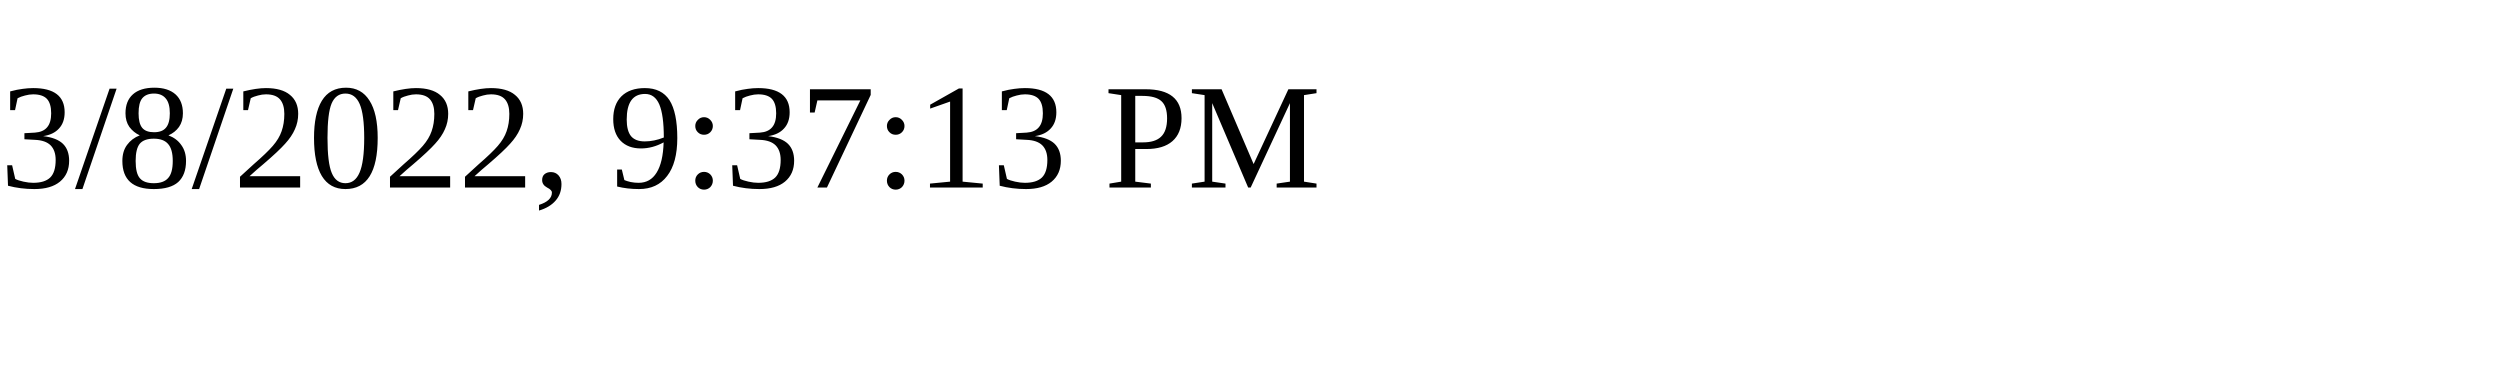
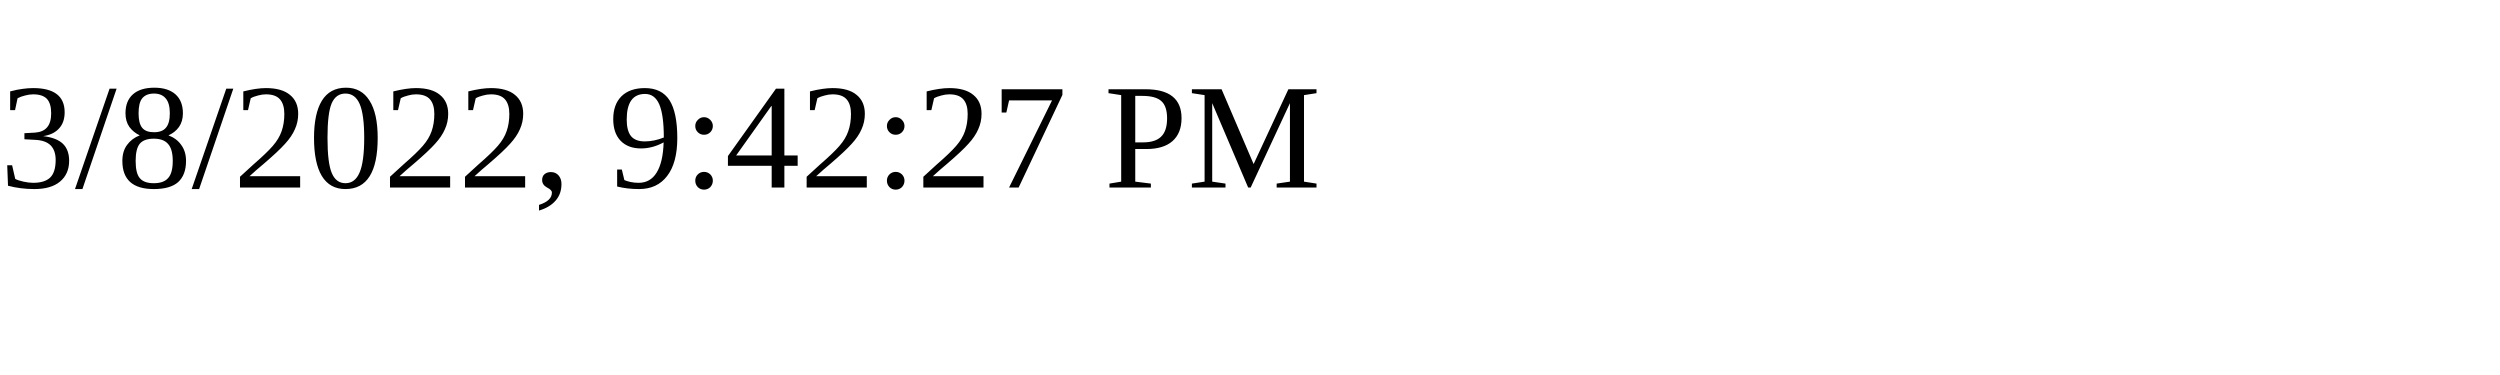
<svg xmlns="http://www.w3.org/2000/svg" height="30" width="200">
-   <text x="0" y="15">3/8/2022, 9:37:13 PM</text>
+   <text x="0" y="15">3/8/2022, 9:42:27 PM</text>
</svg>
